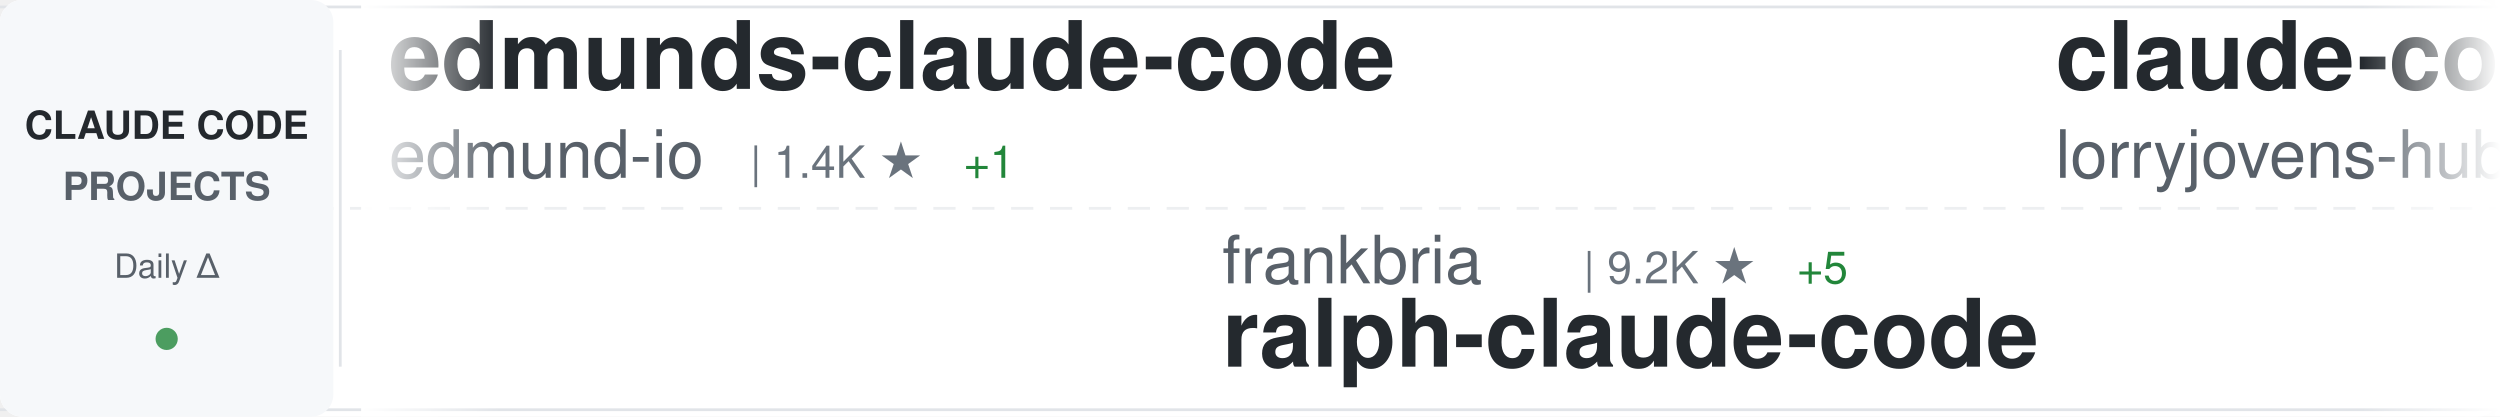
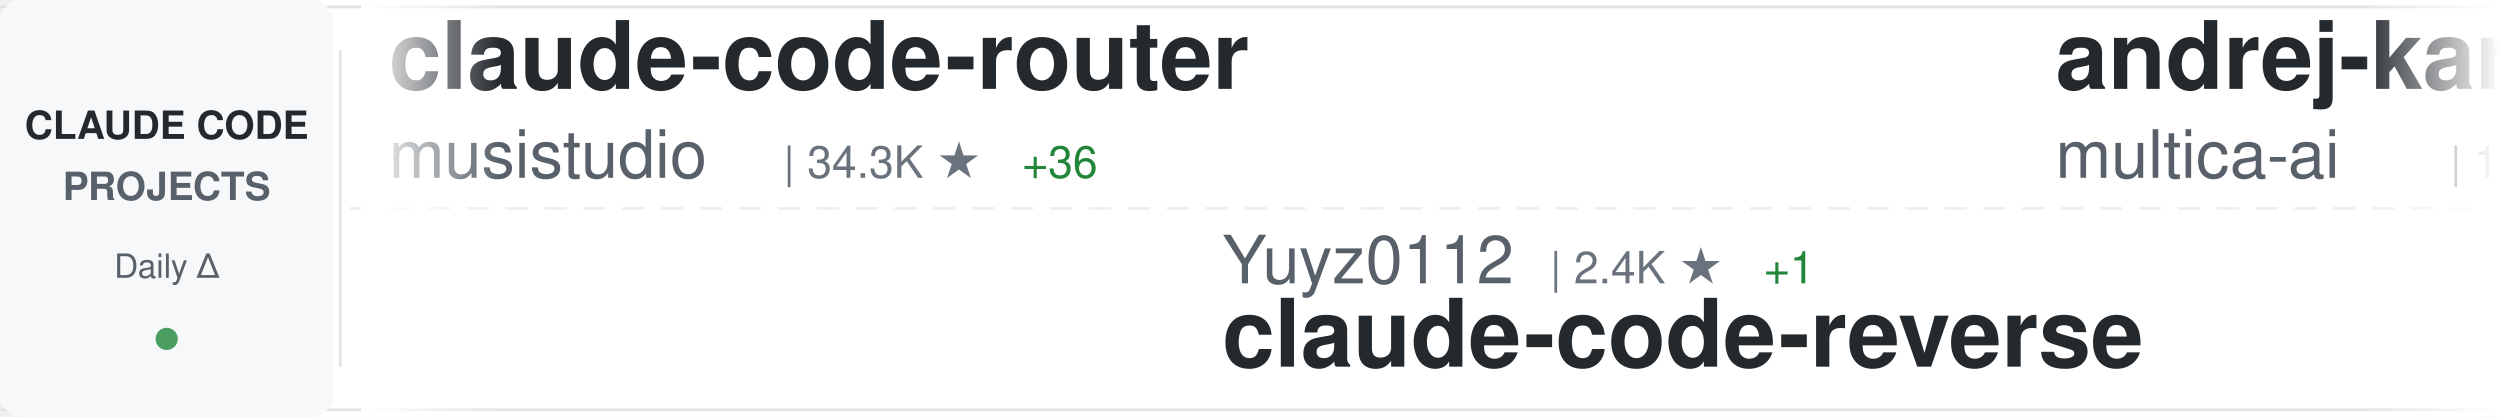
<svg xmlns="http://www.w3.org/2000/svg" width="900" height="150">
  <defs>
    <linearGradient id="awesomeLeftFade" x1="0%" y1="0%" x2="100%" y2="0%">
      <stop offset="0%" style="stop-color:#ffffff;stop-opacity:1" />
      <stop offset="100%" style="stop-color:#ffffff;stop-opacity:0" />
    </linearGradient>
    <linearGradient id="awesomeRightFade" x1="0%" y1="0%" x2="100%" y2="0%">
      <stop offset="0%" style="stop-color:#ffffff;stop-opacity:0" />
      <stop offset="100%" style="stop-color:#ffffff;stop-opacity:1" />
    </linearGradient>
  </defs>
  <rect width="900" height="150" fill="#ffffff" rx="8" />
  <rect x="0" y="2" width="900" height="1" fill="#e1e4e8" />
  <rect x="0" y="147" width="900" height="1" fill="#e1e4e8" />
  <line x1="0" y1="75" x2="900" y2="75" stroke="#e1e4e8" stroke-width="1" stroke-dasharray="8 6" opacity="0.6" />
  <rect x="0" y="0" width="120" height="150" fill="#f6f8fa" rx="8" />
  <text x="60" y="50" font-family="-apple-system, BlinkMacSystemFont, 'Segoe UI', Helvetica, Arial, sans-serif" font-size="14" font-weight="600" fill="#24292e" text-anchor="middle">CLAUDE CODE</text>
  <text x="60" y="72" font-family="-apple-system, BlinkMacSystemFont, 'Segoe UI', Helvetica, Arial, sans-serif" font-size="14" font-weight="600" fill="#586069" text-anchor="middle">PROJECTS</text>
  <text x="60" y="100" font-family="-apple-system, BlinkMacSystemFont, 'Segoe UI', Helvetica, Arial, sans-serif" font-size="12" font-weight="500" fill="#586069" text-anchor="middle">Daily Δ</text>
  <circle cx="60" cy="122" r="4" fill="#22863a" opacity="0.8" />
  <rect x="122" y="18" width="1" height="114" fill="#e1e4e8" />
  <clipPath id="awesomeTickerClip">
    <rect x="130" y="0" width="770" height="150" />
  </clipPath>
  <g clip-path="url(#awesomeTickerClip)">
    <g id="awesomeTickerItems">
      <animateTransform attributeName="transform" attributeType="XML" type="translate" from="0 0" to="-3000 0" dur="54s" repeatCount="indefinite" />
      <g transform="translate(0, 0)">
-         <text x="140" y="32" font-family="-apple-system, BlinkMacSystemFont, 'Segoe UI', Helvetica, Arial, sans-serif" font-size="34" font-weight="600" fill="#24292e">edmunds-claude-code</text>
-         <text x="140" y="64" font-family="-apple-system, BlinkMacSystemFont, 'Segoe UI', Helvetica, Arial, sans-serif" font-size="24" font-weight="400" fill="#586069">edmund-io</text>
-         <text x="270" y="64" font-family="-apple-system, BlinkMacSystemFont, 'Segoe UI', Helvetica, Arial, sans-serif" font-size="16" font-weight="500" fill="#6a737d">| 1.4K ★</text>
-         <text x="347" y="64" font-family="-apple-system, BlinkMacSystemFont, 'Segoe UI', Helvetica, Arial, sans-serif" font-size="16" font-weight="500" fill="#22863a"> +1</text>
+         <text x="140" y="32" font-family="-apple-system, BlinkMacSystemFont, 'Segoe UI', Helvetica, Arial, sans-serif" font-size="34" font-weight="600" fill="#24292e">claude-code-router</text>
+         <text x="140" y="64" font-family="-apple-system, BlinkMacSystemFont, 'Segoe UI', Helvetica, Arial, sans-serif" font-size="24" font-weight="400" fill="#586069">musistudio</text>
+         <text x="282" y="64" font-family="-apple-system, BlinkMacSystemFont, 'Segoe UI', Helvetica, Arial, sans-serif" font-size="16" font-weight="500" fill="#6a737d">| 34.3K ★</text>
+         <text x="368" y="64" font-family="-apple-system, BlinkMacSystemFont, 'Segoe UI', Helvetica, Arial, sans-serif" font-size="16" font-weight="500" fill="#22863a"> +36</text>
      </g>
      <g transform="translate(300, 0)">
-         <text x="140" y="102" font-family="-apple-system, BlinkMacSystemFont, 'Segoe UI', Helvetica, Arial, sans-serif" font-size="24" font-weight="400" fill="#586069">frankbria</text>
-         <text x="270" y="102" font-family="-apple-system, BlinkMacSystemFont, 'Segoe UI', Helvetica, Arial, sans-serif" font-size="16" font-weight="500" fill="#6a737d">| 9.2K ★</text>
-         <text x="347" y="102" font-family="-apple-system, BlinkMacSystemFont, 'Segoe UI', Helvetica, Arial, sans-serif" font-size="16" font-weight="500" fill="#22863a"> +5</text>
-         <text x="140" y="132" font-family="-apple-system, BlinkMacSystemFont, 'Segoe UI', Helvetica, Arial, sans-serif" font-size="34" font-weight="600" fill="#24292e">ralph-claude-code</text>
+         <text x="140" y="102" font-family="-apple-system, BlinkMacSystemFont, 'Segoe UI', Helvetica, Arial, sans-serif" font-size="24" font-weight="400" fill="#586069">Yuyz0112</text>
+         <text x="258" y="102" font-family="-apple-system, BlinkMacSystemFont, 'Segoe UI', Helvetica, Arial, sans-serif" font-size="16" font-weight="500" fill="#6a737d">| 2.4K ★</text>
+         <text x="335" y="102" font-family="-apple-system, BlinkMacSystemFont, 'Segoe UI', Helvetica, Arial, sans-serif" font-size="16" font-weight="500" fill="#22863a"> +1</text>
+         <text x="140" y="132" font-family="-apple-system, BlinkMacSystemFont, 'Segoe UI', Helvetica, Arial, sans-serif" font-size="34" font-weight="600" fill="#24292e">claude-code-reverse</text>
      </g>
      <g transform="translate(600, 0)">
-         <text x="140" y="32" font-family="-apple-system, BlinkMacSystemFont, 'Segoe UI', Helvetica, Arial, sans-serif" font-size="34" font-weight="600" fill="#24292e">claude-code-rust</text>
-         <text x="140" y="64" font-family="-apple-system, BlinkMacSystemFont, 'Segoe UI', Helvetica, Arial, sans-serif" font-size="24" font-weight="400" fill="#586069">lorryjovens-hub</text>
-         <text x="342" y="64" font-family="-apple-system, BlinkMacSystemFont, 'Segoe UI', Helvetica, Arial, sans-serif" font-size="16" font-weight="500" fill="#6a737d">| 1.6K ★</text>
-         <text x="419" y="64" font-family="-apple-system, BlinkMacSystemFont, 'Segoe UI', Helvetica, Arial, sans-serif" font-size="16" font-weight="500" fill="#22863a"> +6</text>
+         <text x="140" y="32" font-family="-apple-system, BlinkMacSystemFont, 'Segoe UI', Helvetica, Arial, sans-serif" font-size="34" font-weight="600" fill="#24292e">andrej-karpathy-skills</text>
+         <text x="140" y="64" font-family="-apple-system, BlinkMacSystemFont, 'Segoe UI', Helvetica, Arial, sans-serif" font-size="24" font-weight="400" fill="#586069">multica-ai</text>
+         <text x="282" y="64" font-family="-apple-system, BlinkMacSystemFont, 'Segoe UI', Helvetica, Arial, sans-serif" font-size="16" font-weight="500" fill="#6a737d">| 146.2K ★</text>
+         <text x="377" y="64" font-family="-apple-system, BlinkMacSystemFont, 'Segoe UI', Helvetica, Arial, sans-serif" font-size="16" font-weight="500" fill="#22863a"> +3.4K</text>
      </g>
      <g transform="translate(900, 0)">
-         <text x="140" y="102" font-family="-apple-system, BlinkMacSystemFont, 'Segoe UI', Helvetica, Arial, sans-serif" font-size="24" font-weight="400" fill="#586069">wanshuiyin</text>
-         <text x="282" y="102" font-family="-apple-system, BlinkMacSystemFont, 'Segoe UI', Helvetica, Arial, sans-serif" font-size="16" font-weight="500" fill="#6a737d">| 10.4K ★</text>
-         <text x="368" y="102" font-family="-apple-system, BlinkMacSystemFont, 'Segoe UI', Helvetica, Arial, sans-serif" font-size="16" font-weight="500" fill="#22863a"> +109</text>
-         <text x="140" y="132" font-family="-apple-system, BlinkMacSystemFont, 'Segoe UI', Helvetica, Arial, sans-serif" font-size="34" font-weight="600" fill="#24292e">Auto-claude-code-researc...</text>
+         <text x="140" y="102" font-family="-apple-system, BlinkMacSystemFont, 'Segoe UI', Helvetica, Arial, sans-serif" font-size="24" font-weight="400" fill="#586069">oboard</text>
+         <text x="234" y="102" font-family="-apple-system, BlinkMacSystemFont, 'Segoe UI', Helvetica, Arial, sans-serif" font-size="16" font-weight="500" fill="#6a737d">| 3.1K ★</text>
+         <text x="311" y="102" font-family="-apple-system, BlinkMacSystemFont, 'Segoe UI', Helvetica, Arial, sans-serif" font-size="16" font-weight="500" fill="#22863a"> +6</text>
+         <text x="140" y="132" font-family="-apple-system, BlinkMacSystemFont, 'Segoe UI', Helvetica, Arial, sans-serif" font-size="34" font-weight="600" fill="#24292e">claude-code-rev</text>
      </g>
      <g transform="translate(1200, 0)">
-         <text x="140" y="32" font-family="-apple-system, BlinkMacSystemFont, 'Segoe UI', Helvetica, Arial, sans-serif" font-size="34" font-weight="600" fill="#24292e">how-claude-code-works</text>
-         <text x="140" y="64" font-family="-apple-system, BlinkMacSystemFont, 'Segoe UI', Helvetica, Arial, sans-serif" font-size="24" font-weight="400" fill="#586069">Windy3f3f3f3f</text>
-         <text x="318" y="64" font-family="-apple-system, BlinkMacSystemFont, 'Segoe UI', Helvetica, Arial, sans-serif" font-size="16" font-weight="500" fill="#6a737d">| 2.4K ★</text>
-         <text x="395" y="64" font-family="-apple-system, BlinkMacSystemFont, 'Segoe UI', Helvetica, Arial, sans-serif" font-size="16" font-weight="500" fill="#22863a"> +9</text>
+         <text x="140" y="32" font-family="-apple-system, BlinkMacSystemFont, 'Segoe UI', Helvetica, Arial, sans-serif" font-size="34" font-weight="600" fill="#24292e">free-claude-code</text>
+         <text x="140" y="64" font-family="-apple-system, BlinkMacSystemFont, 'Segoe UI', Helvetica, Arial, sans-serif" font-size="24" font-weight="400" fill="#586069">Alishahryar1</text>
+         <text x="306" y="64" font-family="-apple-system, BlinkMacSystemFont, 'Segoe UI', Helvetica, Arial, sans-serif" font-size="16" font-weight="500" fill="#6a737d">| 28.0K ★</text>
+         <text x="392" y="64" font-family="-apple-system, BlinkMacSystemFont, 'Segoe UI', Helvetica, Arial, sans-serif" font-size="16" font-weight="500" fill="#22863a"> +597</text>
      </g>
      <g transform="translate(1500, 0)">
-         <text x="140" y="102" font-family="-apple-system, BlinkMacSystemFont, 'Segoe UI', Helvetica, Arial, sans-serif" font-size="24" font-weight="400" fill="#586069">huangserva</text>
-         <text x="282" y="102" font-family="-apple-system, BlinkMacSystemFont, 'Segoe UI', Helvetica, Arial, sans-serif" font-size="16" font-weight="500" fill="#6a737d">| 588 ★</text>
-         <text x="140" y="132" font-family="-apple-system, BlinkMacSystemFont, 'Segoe UI', Helvetica, Arial, sans-serif" font-size="34" font-weight="600" fill="#24292e">claude-code-cli</text>
+         <text x="140" y="102" font-family="-apple-system, BlinkMacSystemFont, 'Segoe UI', Helvetica, Arial, sans-serif" font-size="24" font-weight="400" fill="#586069">anthropics</text>
+         <text x="282" y="102" font-family="-apple-system, BlinkMacSystemFont, 'Segoe UI', Helvetica, Arial, sans-serif" font-size="16" font-weight="500" fill="#6a737d">| 139.3K ★</text>
+         <text x="377" y="102" font-family="-apple-system, BlinkMacSystemFont, 'Segoe UI', Helvetica, Arial, sans-serif" font-size="16" font-weight="500" fill="#22863a"> +521</text>
+         <text x="140" y="132" font-family="-apple-system, BlinkMacSystemFont, 'Segoe UI', Helvetica, Arial, sans-serif" font-size="34" font-weight="600" fill="#24292e">skills</text>
      </g>
      <g transform="translate(1800, 0)">
-         <text x="140" y="32" font-family="-apple-system, BlinkMacSystemFont, 'Segoe UI', Helvetica, Arial, sans-serif" font-size="34" font-weight="600" fill="#24292e">pi-vs-claude-code</text>
-         <text x="140" y="64" font-family="-apple-system, BlinkMacSystemFont, 'Segoe UI', Helvetica, Arial, sans-serif" font-size="24" font-weight="400" fill="#586069">disler</text>
-         <text x="234" y="64" font-family="-apple-system, BlinkMacSystemFont, 'Segoe UI', Helvetica, Arial, sans-serif" font-size="16" font-weight="500" fill="#6a737d">| 1.2K ★</text>
-         <text x="311" y="64" font-family="-apple-system, BlinkMacSystemFont, 'Segoe UI', Helvetica, Arial, sans-serif" font-size="16" font-weight="500" fill="#22863a"> +19</text>
+         <text x="140" y="32" font-family="-apple-system, BlinkMacSystemFont, 'Segoe UI', Helvetica, Arial, sans-serif" font-size="34" font-weight="600" fill="#24292e">my-claude-code-setup</text>
+         <text x="140" y="64" font-family="-apple-system, BlinkMacSystemFont, 'Segoe UI', Helvetica, Arial, sans-serif" font-size="24" font-weight="400" fill="#586069">centminmod</text>
+         <text x="282" y="64" font-family="-apple-system, BlinkMacSystemFont, 'Segoe UI', Helvetica, Arial, sans-serif" font-size="16" font-weight="500" fill="#6a737d">| 2.3K ★</text>
+         <text x="359" y="64" font-family="-apple-system, BlinkMacSystemFont, 'Segoe UI', Helvetica, Arial, sans-serif" font-size="16" font-weight="500" fill="#22863a"> +12</text>
      </g>
      <g transform="translate(2100, 0)">
-         <text x="140" y="102" font-family="-apple-system, BlinkMacSystemFont, 'Segoe UI', Helvetica, Arial, sans-serif" font-size="24" font-weight="400" fill="#586069">farion1231</text>
-         <text x="282" y="102" font-family="-apple-system, BlinkMacSystemFont, 'Segoe UI', Helvetica, Arial, sans-serif" font-size="16" font-weight="500" fill="#6a737d">| 78.1K ★</text>
-         <text x="368" y="102" font-family="-apple-system, BlinkMacSystemFont, 'Segoe UI', Helvetica, Arial, sans-serif" font-size="16" font-weight="500" fill="#22863a"> +878</text>
-         <text x="140" y="132" font-family="-apple-system, BlinkMacSystemFont, 'Segoe UI', Helvetica, Arial, sans-serif" font-size="34" font-weight="600" fill="#24292e">cc-switch</text>
+         <text x="140" y="102" font-family="-apple-system, BlinkMacSystemFont, 'Segoe UI', Helvetica, Arial, sans-serif" font-size="24" font-weight="400" fill="#586069">repowise-dev</text>
+         <text x="306" y="102" font-family="-apple-system, BlinkMacSystemFont, 'Segoe UI', Helvetica, Arial, sans-serif" font-size="16" font-weight="500" fill="#6a737d">| 1.0K ★</text>
+         <text x="383" y="102" font-family="-apple-system, BlinkMacSystemFont, 'Segoe UI', Helvetica, Arial, sans-serif" font-size="16" font-weight="500" fill="#22863a"> +12</text>
+         <text x="140" y="132" font-family="-apple-system, BlinkMacSystemFont, 'Segoe UI', Helvetica, Arial, sans-serif" font-size="34" font-weight="600" fill="#24292e">claude-code-prompts</text>
      </g>
      <g transform="translate(2400, 0)">
-         <text x="140" y="32" font-family="-apple-system, BlinkMacSystemFont, 'Segoe UI', Helvetica, Arial, sans-serif" font-size="34" font-weight="600" fill="#24292e">ClaudeCode</text>
-         <text x="140" y="64" font-family="-apple-system, BlinkMacSystemFont, 'Segoe UI', Helvetica, Arial, sans-serif" font-size="24" font-weight="400" fill="#586069">guanshan</text>
-         <text x="258" y="64" font-family="-apple-system, BlinkMacSystemFont, 'Segoe UI', Helvetica, Arial, sans-serif" font-size="16" font-weight="500" fill="#6a737d">| 59 ★</text>
+         <text x="140" y="32" font-family="-apple-system, BlinkMacSystemFont, 'Segoe UI', Helvetica, Arial, sans-serif" font-size="34" font-weight="600" fill="#24292e">claude-code-base-action</text>
+         <text x="140" y="64" font-family="-apple-system, BlinkMacSystemFont, 'Segoe UI', Helvetica, Arial, sans-serif" font-size="24" font-weight="400" fill="#586069">anthropics</text>
+         <text x="282" y="64" font-family="-apple-system, BlinkMacSystemFont, 'Segoe UI', Helvetica, Arial, sans-serif" font-size="16" font-weight="500" fill="#6a737d">| 845 ★</text>
+         <text x="350" y="64" font-family="-apple-system, BlinkMacSystemFont, 'Segoe UI', Helvetica, Arial, sans-serif" font-size="16" font-weight="500" fill="#22863a"> +3</text>
      </g>
      <g transform="translate(2700, 0)">
-         <text x="140" y="102" font-family="-apple-system, BlinkMacSystemFont, 'Segoe UI', Helvetica, Arial, sans-serif" font-size="24" font-weight="400" fill="#586069">OneRedOak</text>
-         <text x="270" y="102" font-family="-apple-system, BlinkMacSystemFont, 'Segoe UI', Helvetica, Arial, sans-serif" font-size="16" font-weight="500" fill="#6a737d">| 3.8K ★</text>
-         <text x="140" y="132" font-family="-apple-system, BlinkMacSystemFont, 'Segoe UI', Helvetica, Arial, sans-serif" font-size="34" font-weight="600" fill="#24292e">claude-code-workflows</text>
+         <text x="140" y="102" font-family="-apple-system, BlinkMacSystemFont, 'Segoe UI', Helvetica, Arial, sans-serif" font-size="24" font-weight="400" fill="#586069">VoltAgent</text>
+         <text x="270" y="102" font-family="-apple-system, BlinkMacSystemFont, 'Segoe UI', Helvetica, Arial, sans-serif" font-size="16" font-weight="500" fill="#6a737d">| 20.3K ★</text>
+         <text x="356" y="102" font-family="-apple-system, BlinkMacSystemFont, 'Segoe UI', Helvetica, Arial, sans-serif" font-size="16" font-weight="500" fill="#22863a"> +67</text>
+         <text x="140" y="132" font-family="-apple-system, BlinkMacSystemFont, 'Segoe UI', Helvetica, Arial, sans-serif" font-size="34" font-weight="600" fill="#24292e">awesome-claude-code-suba...</text>
      </g>
      <g transform="translate(3000, 0)">
-         <text x="140" y="32" font-family="-apple-system, BlinkMacSystemFont, 'Segoe UI', Helvetica, Arial, sans-serif" font-size="34" font-weight="600" fill="#24292e">edmunds-claude-code</text>
-         <text x="140" y="64" font-family="-apple-system, BlinkMacSystemFont, 'Segoe UI', Helvetica, Arial, sans-serif" font-size="24" font-weight="400" fill="#586069">edmund-io</text>
-         <text x="270" y="64" font-family="-apple-system, BlinkMacSystemFont, 'Segoe UI', Helvetica, Arial, sans-serif" font-size="16" font-weight="500" fill="#6a737d">| 1.4K ★</text>
-         <text x="347" y="64" font-family="-apple-system, BlinkMacSystemFont, 'Segoe UI', Helvetica, Arial, sans-serif" font-size="16" font-weight="500" fill="#22863a"> +1</text>
+         <text x="140" y="32" font-family="-apple-system, BlinkMacSystemFont, 'Segoe UI', Helvetica, Arial, sans-serif" font-size="34" font-weight="600" fill="#24292e">claude-code-router</text>
+         <text x="140" y="64" font-family="-apple-system, BlinkMacSystemFont, 'Segoe UI', Helvetica, Arial, sans-serif" font-size="24" font-weight="400" fill="#586069">musistudio</text>
+         <text x="282" y="64" font-family="-apple-system, BlinkMacSystemFont, 'Segoe UI', Helvetica, Arial, sans-serif" font-size="16" font-weight="500" fill="#6a737d">| 34.3K ★</text>
+         <text x="368" y="64" font-family="-apple-system, BlinkMacSystemFont, 'Segoe UI', Helvetica, Arial, sans-serif" font-size="16" font-weight="500" fill="#22863a"> +36</text>
      </g>
      <g transform="translate(3300, 0)">
-         <text x="140" y="102" font-family="-apple-system, BlinkMacSystemFont, 'Segoe UI', Helvetica, Arial, sans-serif" font-size="24" font-weight="400" fill="#586069">frankbria</text>
-         <text x="270" y="102" font-family="-apple-system, BlinkMacSystemFont, 'Segoe UI', Helvetica, Arial, sans-serif" font-size="16" font-weight="500" fill="#6a737d">| 9.2K ★</text>
-         <text x="347" y="102" font-family="-apple-system, BlinkMacSystemFont, 'Segoe UI', Helvetica, Arial, sans-serif" font-size="16" font-weight="500" fill="#22863a"> +5</text>
-         <text x="140" y="132" font-family="-apple-system, BlinkMacSystemFont, 'Segoe UI', Helvetica, Arial, sans-serif" font-size="34" font-weight="600" fill="#24292e">ralph-claude-code</text>
+         <text x="140" y="102" font-family="-apple-system, BlinkMacSystemFont, 'Segoe UI', Helvetica, Arial, sans-serif" font-size="24" font-weight="400" fill="#586069">Yuyz0112</text>
+         <text x="258" y="102" font-family="-apple-system, BlinkMacSystemFont, 'Segoe UI', Helvetica, Arial, sans-serif" font-size="16" font-weight="500" fill="#6a737d">| 2.4K ★</text>
+         <text x="335" y="102" font-family="-apple-system, BlinkMacSystemFont, 'Segoe UI', Helvetica, Arial, sans-serif" font-size="16" font-weight="500" fill="#22863a"> +1</text>
+         <text x="140" y="132" font-family="-apple-system, BlinkMacSystemFont, 'Segoe UI', Helvetica, Arial, sans-serif" font-size="34" font-weight="600" fill="#24292e">claude-code-reverse</text>
      </g>
      <g transform="translate(3600, 0)">
-         <text x="140" y="32" font-family="-apple-system, BlinkMacSystemFont, 'Segoe UI', Helvetica, Arial, sans-serif" font-size="34" font-weight="600" fill="#24292e">claude-code-rust</text>
-         <text x="140" y="64" font-family="-apple-system, BlinkMacSystemFont, 'Segoe UI', Helvetica, Arial, sans-serif" font-size="24" font-weight="400" fill="#586069">lorryjovens-hub</text>
-         <text x="342" y="64" font-family="-apple-system, BlinkMacSystemFont, 'Segoe UI', Helvetica, Arial, sans-serif" font-size="16" font-weight="500" fill="#6a737d">| 1.6K ★</text>
-         <text x="419" y="64" font-family="-apple-system, BlinkMacSystemFont, 'Segoe UI', Helvetica, Arial, sans-serif" font-size="16" font-weight="500" fill="#22863a"> +6</text>
+         <text x="140" y="32" font-family="-apple-system, BlinkMacSystemFont, 'Segoe UI', Helvetica, Arial, sans-serif" font-size="34" font-weight="600" fill="#24292e">andrej-karpathy-skills</text>
+         <text x="140" y="64" font-family="-apple-system, BlinkMacSystemFont, 'Segoe UI', Helvetica, Arial, sans-serif" font-size="24" font-weight="400" fill="#586069">multica-ai</text>
+         <text x="282" y="64" font-family="-apple-system, BlinkMacSystemFont, 'Segoe UI', Helvetica, Arial, sans-serif" font-size="16" font-weight="500" fill="#6a737d">| 146.2K ★</text>
+         <text x="377" y="64" font-family="-apple-system, BlinkMacSystemFont, 'Segoe UI', Helvetica, Arial, sans-serif" font-size="16" font-weight="500" fill="#22863a"> +3.4K</text>
      </g>
      <g transform="translate(3900, 0)">
-         <text x="140" y="102" font-family="-apple-system, BlinkMacSystemFont, 'Segoe UI', Helvetica, Arial, sans-serif" font-size="24" font-weight="400" fill="#586069">wanshuiyin</text>
-         <text x="282" y="102" font-family="-apple-system, BlinkMacSystemFont, 'Segoe UI', Helvetica, Arial, sans-serif" font-size="16" font-weight="500" fill="#6a737d">| 10.4K ★</text>
-         <text x="368" y="102" font-family="-apple-system, BlinkMacSystemFont, 'Segoe UI', Helvetica, Arial, sans-serif" font-size="16" font-weight="500" fill="#22863a"> +109</text>
-         <text x="140" y="132" font-family="-apple-system, BlinkMacSystemFont, 'Segoe UI', Helvetica, Arial, sans-serif" font-size="34" font-weight="600" fill="#24292e">Auto-claude-code-researc...</text>
+         <text x="140" y="102" font-family="-apple-system, BlinkMacSystemFont, 'Segoe UI', Helvetica, Arial, sans-serif" font-size="24" font-weight="400" fill="#586069">oboard</text>
+         <text x="234" y="102" font-family="-apple-system, BlinkMacSystemFont, 'Segoe UI', Helvetica, Arial, sans-serif" font-size="16" font-weight="500" fill="#6a737d">| 3.1K ★</text>
+         <text x="311" y="102" font-family="-apple-system, BlinkMacSystemFont, 'Segoe UI', Helvetica, Arial, sans-serif" font-size="16" font-weight="500" fill="#22863a"> +6</text>
+         <text x="140" y="132" font-family="-apple-system, BlinkMacSystemFont, 'Segoe UI', Helvetica, Arial, sans-serif" font-size="34" font-weight="600" fill="#24292e">claude-code-rev</text>
      </g>
    </g>
  </g>
  <rect x="130" y="0" width="50" height="150" fill="url(#awesomeLeftFade)" />
  <rect x="850" y="0" width="50" height="150" fill="url(#awesomeRightFade)" />
</svg>
